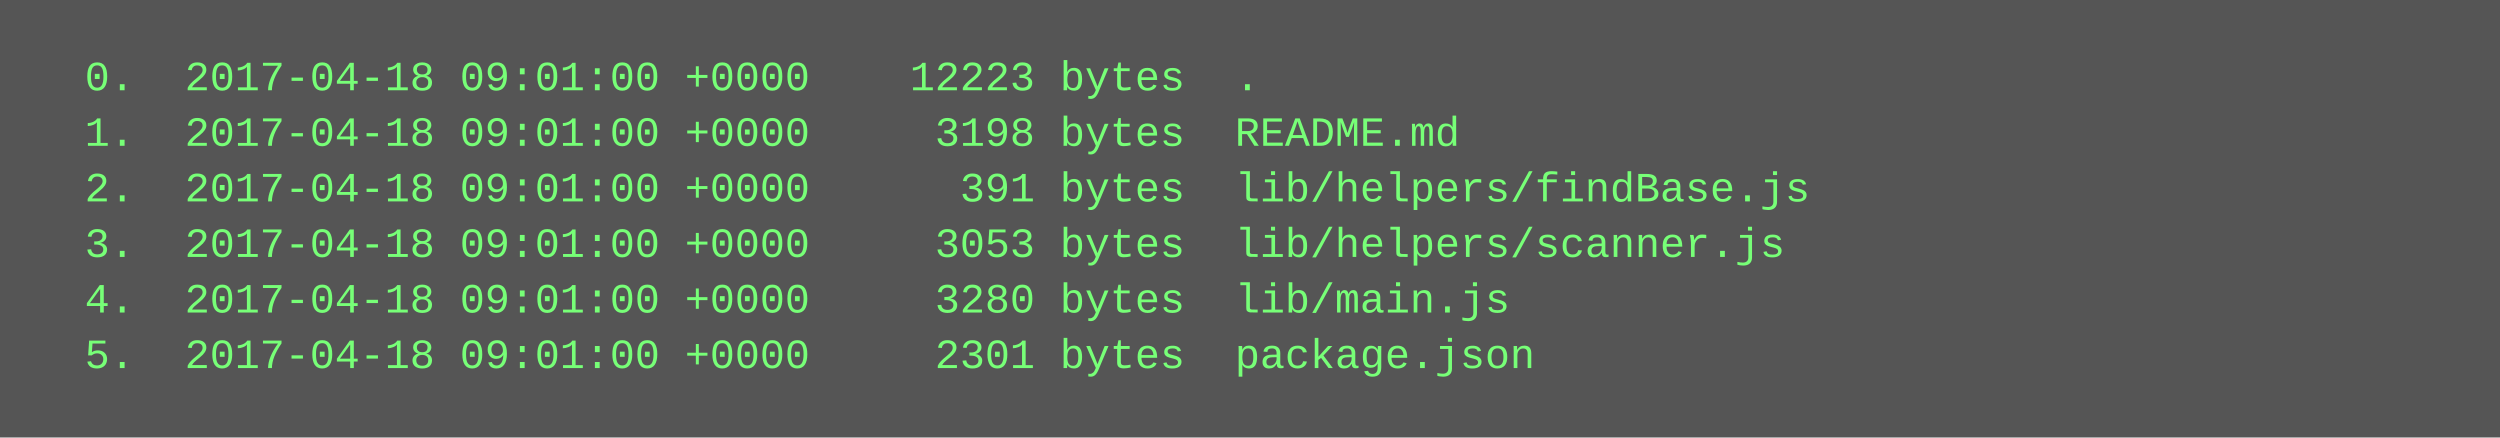
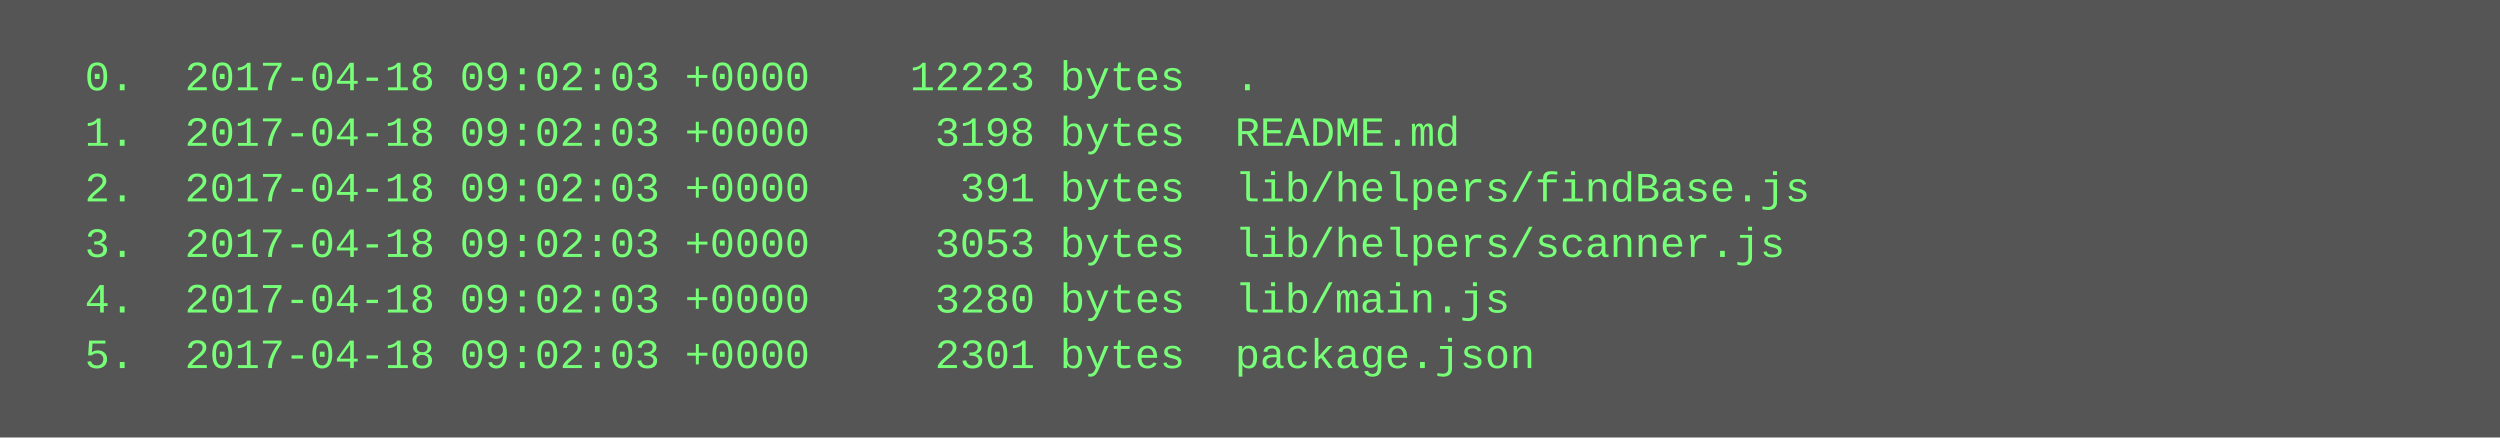
<svg xmlns="http://www.w3.org/2000/svg" height="126" width="720">
  <rect height="126" fill="#555" width="720" />
  <text fill="#7f7" font-family="Courier New" font-size="12" xml:space="preserve">
-     <tspan x="10" y="26">  0.  2017-04-18 09:01:00 +0000    12223 bytes  .</tspan>
-     <tspan x="10" y="42">  1.  2017-04-18 09:01:00 +0000     3198 bytes  README.md</tspan>
-     <tspan x="10" y="58">  2.  2017-04-18 09:01:00 +0000      391 bytes  lib/helpers/findBase.js</tspan>
-     <tspan x="10" y="74">  3.  2017-04-18 09:01:00 +0000     3053 bytes  lib/helpers/scanner.js</tspan>
-     <tspan x="10" y="90">  4.  2017-04-18 09:01:00 +0000     3280 bytes  lib/main.js</tspan>
-     <tspan x="10" y="106">  5.  2017-04-18 09:01:00 +0000     2301 bytes  package.json</tspan>
+     <tspan x="10" y="26">  0.  2017-04-18 09:02:03 +0000    12223 bytes  .</tspan>
+     <tspan x="10" y="42">  1.  2017-04-18 09:02:03 +0000     3198 bytes  README.md</tspan>
+     <tspan x="10" y="58">  2.  2017-04-18 09:02:03 +0000      391 bytes  lib/helpers/findBase.js</tspan>
+     <tspan x="10" y="74">  3.  2017-04-18 09:02:03 +0000     3053 bytes  lib/helpers/scanner.js</tspan>
+     <tspan x="10" y="90">  4.  2017-04-18 09:02:03 +0000     3280 bytes  lib/main.js</tspan>
+     <tspan x="10" y="106">  5.  2017-04-18 09:02:03 +0000     2301 bytes  package.json</tspan>
  </text>
</svg>
